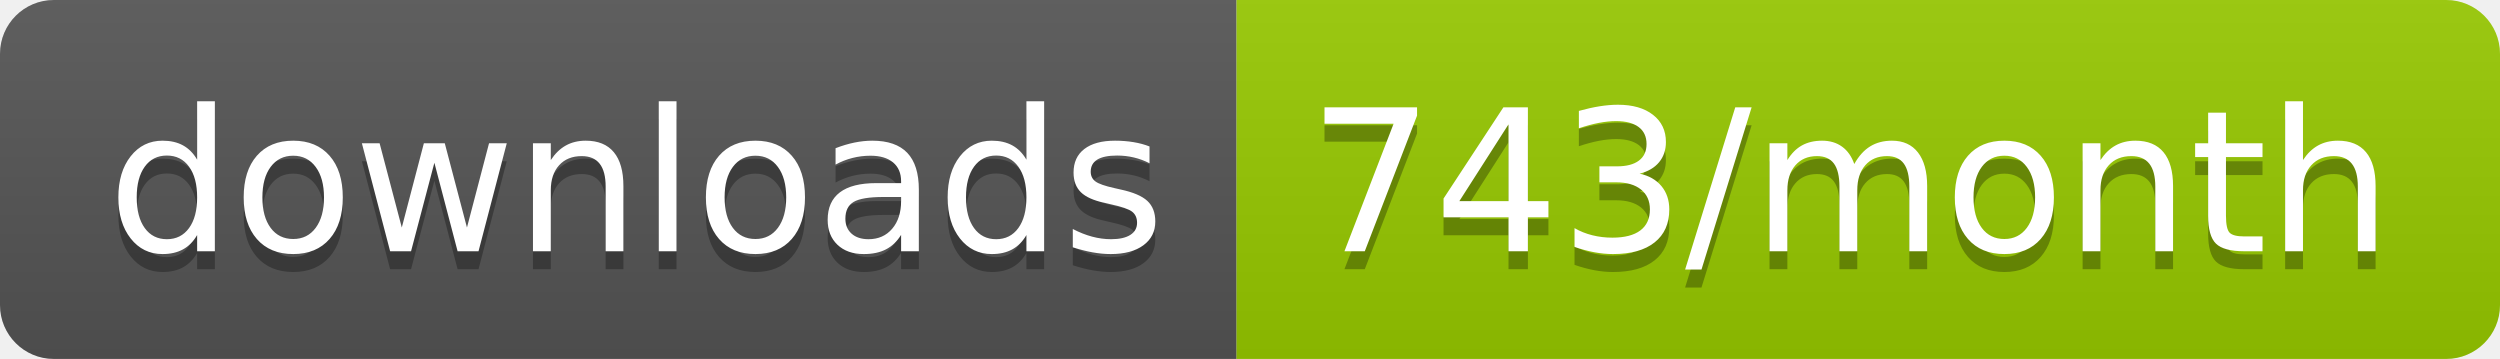
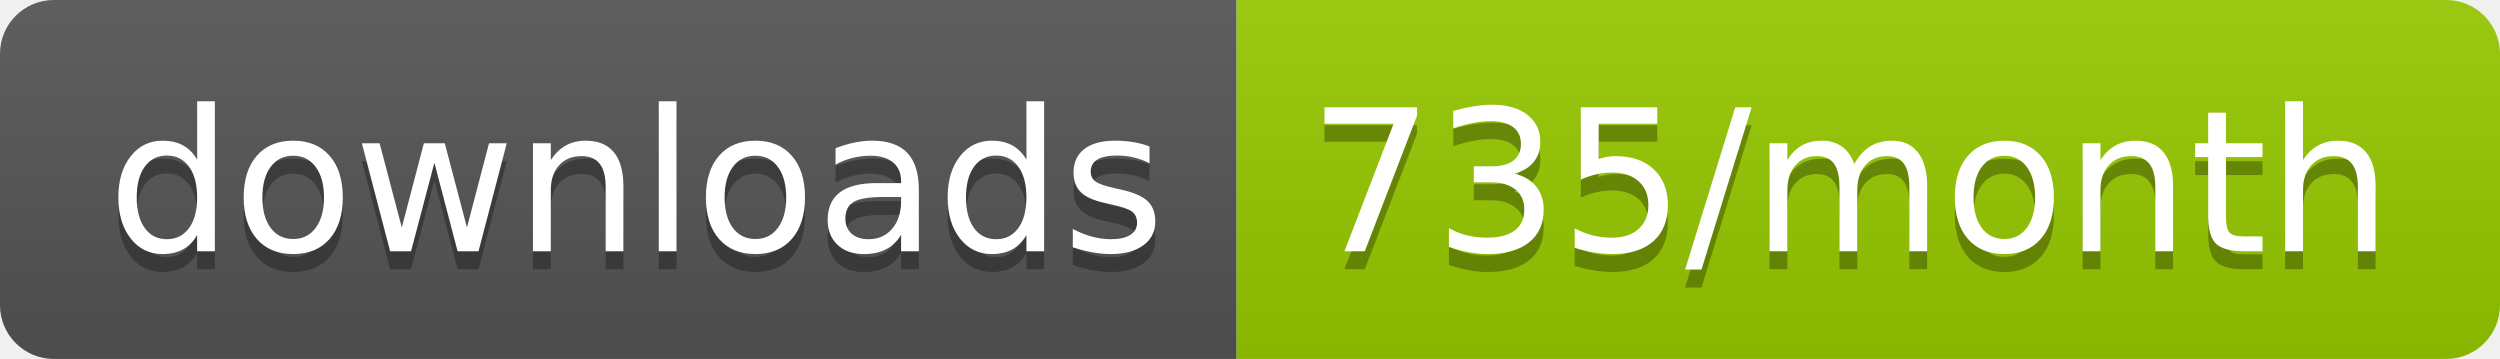
<svg xmlns="http://www.w3.org/2000/svg" width="139.3" height="20">
  <linearGradient id="smooth" x2="0" y2="100%">
    <stop offset="0" stop-color="#bbb" stop-opacity=".1" />
    <stop offset="1" stop-opacity=".1" />
  </linearGradient>
  <clipPath id="round">
    <rect width="139.3" height="20" rx="3" fill="#fff" />
  </clipPath>
  <g clip-path="url(#round)">
    <rect width="68.9" height="20" fill="#555" />
    <rect x="68.9" width="70.4" height="20" fill="#97CA00" />
    <rect width="139.3" height="20" fill="url(#smooth)" />
  </g>
  <g fill="#fff" text-anchor="middle" font-family="DejaVu Sans,Verdana,Geneva,sans-serif" font-size="110">
    <text x="354.5" y="150" fill="#010101" fill-opacity=".3" transform="scale(0.1)" textLength="589.0" lengthAdjust="spacing">downloads</text>
    <text x="354.5" y="140" transform="scale(0.1)" textLength="589.0" lengthAdjust="spacing">downloads</text>
-     <text x="1031.0" y="150" fill="#010101" fill-opacity=".3" transform="scale(0.1)" textLength="604.0" lengthAdjust="spacing">743/month</text>
-     <text x="1031.0" y="140" transform="scale(0.1)" textLength="604.0" lengthAdjust="spacing">743/month</text>
+     <text x="1031.0" y="150" fill="#010101" fill-opacity=".3" transform="scale(0.1)" textLength="604.0" lengthAdjust="spacing">735/month</text>
+     <text x="1031.0" y="140" transform="scale(0.1)" textLength="604.0" lengthAdjust="spacing">735/month</text>
  </g>
</svg>
